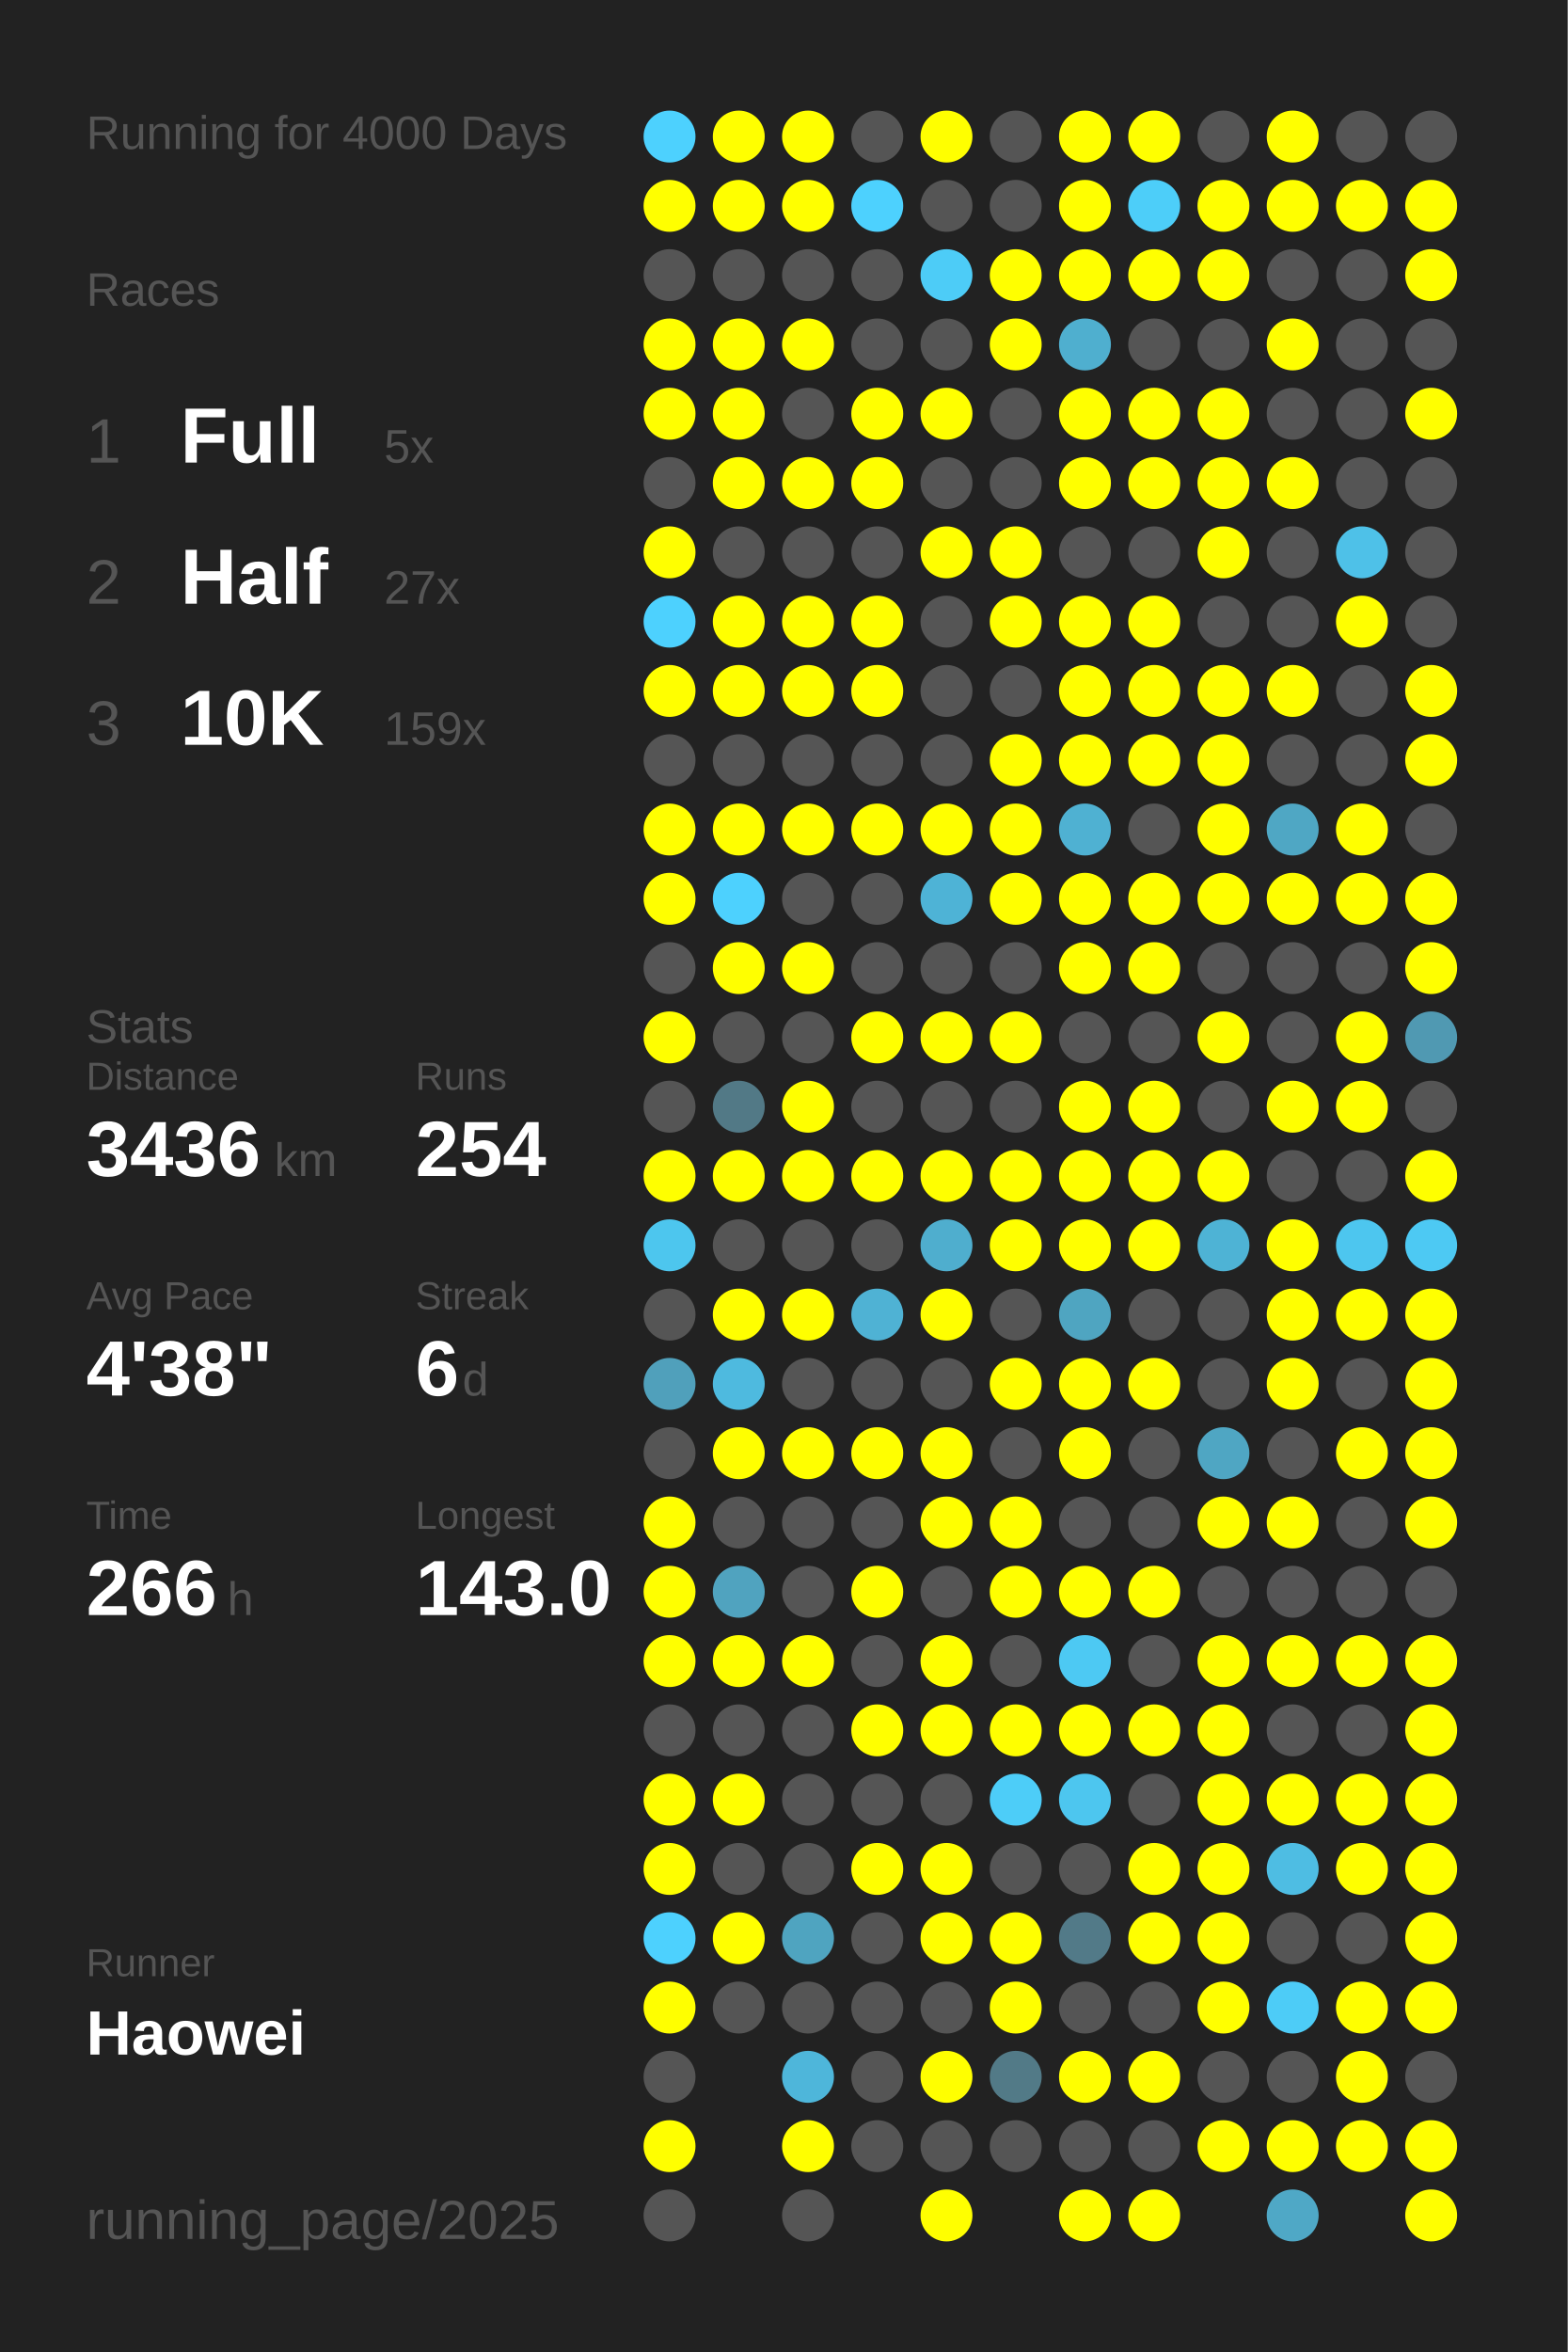
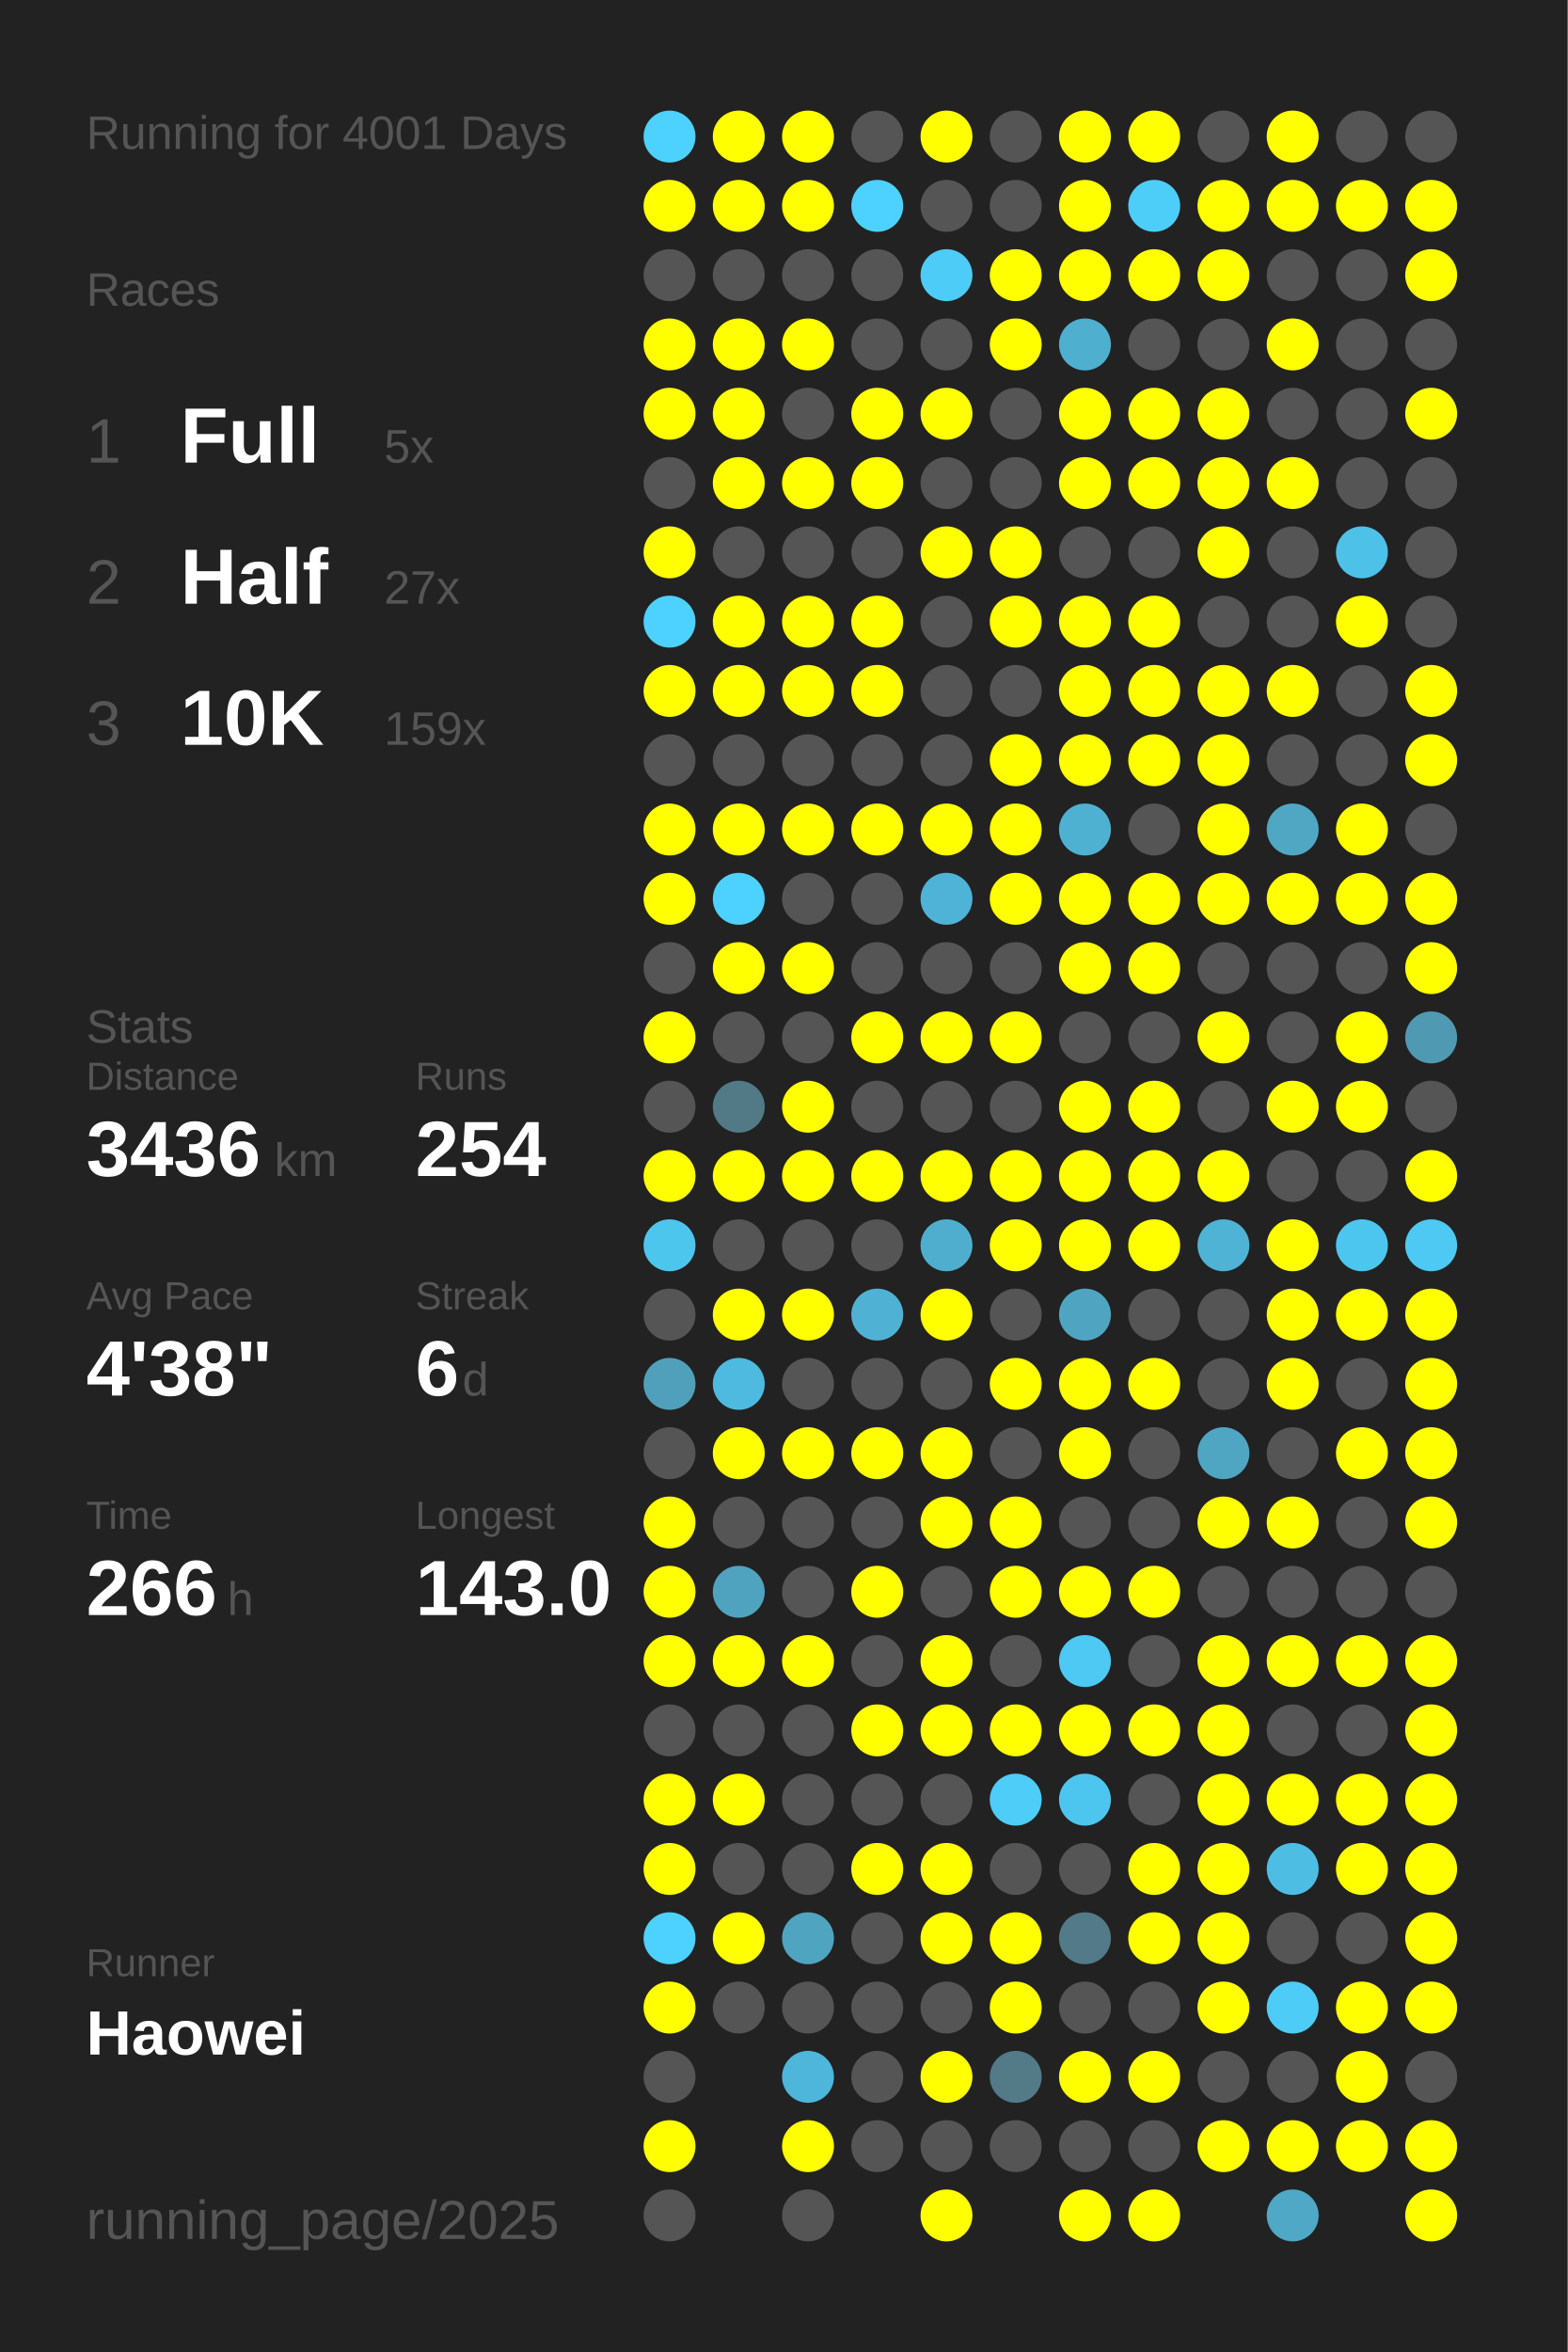
<svg xmlns="http://www.w3.org/2000/svg" baseProfile="full" height="300mm" version="1.1" viewBox="0,0,200,300" width="200mm">
  <defs />
  <rect fill="#222222" height="300" width="200" x="0" y="0" />
-   <text fill="#555555" style="font-size:6px; font-family:Arial;" x="11" y="19">Running for 4000 Days</text>
+   <text fill="#555555" style="font-size:6px; font-family:Arial;" x="11" y="19">Running for 4001 Days</text>
  <text fill="#555555" style="font-size:6px; font-family:Arial;" x="11" y="39">Races</text>
  <text fill="#555555" style="font-size:8px; font-family:Arial;" x="11" y="59">1</text>
  <text fill="#FFFFFF" style="font-size:10px; font-family:Arial; font-weight:bold;" x="23" y="59">Full</text>
  <text fill="#555555" style="font-size:6px; font-family:Arial;" x="49" y="59">5x</text>
  <text fill="#555555" style="font-size:8px; font-family:Arial;" x="11" y="77">2</text>
  <text fill="#FFFFFF" style="font-size:10px; font-family:Arial; font-weight:bold;" x="23" y="77">Half</text>
  <text fill="#555555" style="font-size:6px; font-family:Arial;" x="49" y="77">27x</text>
  <text fill="#555555" style="font-size:8px; font-family:Arial;" x="11" y="95">3</text>
  <text fill="#FFFFFF" style="font-size:10px; font-family:Arial; font-weight:bold;" x="23" y="95">10K</text>
  <text fill="#555555" style="font-size:6px; font-family:Arial;" x="49" y="95">159x</text>
  <text fill="#555555" style="font-size:6px; font-family:Arial;" x="11" y="133">Stats</text>
  <text fill="#555555" style="font-size:5px; font-family:Arial;" x="11" y="139">Distance</text>
  <text fill="#FFFFFF" style="font-size:10px; font-family:Arial; font-weight:bold;" x="11" y="150">3436</text>
  <text fill="#555555" style="font-size:6px; font-family:Arial;" x="35" y="150">km</text>
  <text fill="#555555" style="font-size:5px; font-family:Arial;" x="53" y="139">Runs</text>
  <text fill="#FFFFFF" style="font-size:10px; font-family:Arial; font-weight:bold;" x="53" y="150">254</text>
  <text fill="#555555" style="font-size:5px; font-family:Arial;" x="11" y="167">Avg Pace</text>
  <text fill="#FFFFFF" style="font-size:10px; font-family:Arial; font-weight:bold;" x="11" y="178">4'38"</text>
  <text fill="#555555" style="font-size:5px; font-family:Arial;" x="53" y="167">Streak</text>
  <text fill="#FFFFFF" style="font-size:10px; font-family:Arial; font-weight:bold;" x="53" y="178">6</text>
  <text fill="#555555" style="font-size:6px; font-family:Arial;" x="59" y="178">d</text>
  <text fill="#555555" style="font-size:5px; font-family:Arial;" x="11" y="195">Time</text>
  <text fill="#FFFFFF" style="font-size:10px; font-family:Arial; font-weight:bold;" x="11" y="206">266</text>
  <text fill="#555555" style="font-size:6px; font-family:Arial;" x="29" y="206">h</text>
  <text fill="#555555" style="font-size:5px; font-family:Arial;" x="53" y="195">Longest</text>
  <text fill="#FFFFFF" style="font-size:10px; font-family:Arial; font-weight:bold;" x="53" y="206">143.0</text>
  <text fill="#555555" style="font-size:5px; font-family:Arial;" x="11" y="252.065">Runner</text>
  <text fill="#FFFFFF" style="font-size:8px; font-family:Arial; font-weight:bold;" x="11" y="262.065">Haowei</text>
  <text fill="#555555" style="font-size:7px; font-family:Arial;" x="11" y="285.581">running_page/2025</text>
  <circle cx="85.417" cy="17.419" fill="#4dd1fe" r="3.312" />
  <circle cx="85.417" cy="26.258" fill="#FFFF00" r="3.312" />
  <circle cx="85.417" cy="35.097" fill="#555555" r="3.312" />
  <circle cx="85.417" cy="43.935" fill="#FFFF00" r="3.312" />
  <circle cx="85.417" cy="52.774" fill="#FFFF00" r="3.312" />
  <circle cx="85.417" cy="61.613" fill="#555555" r="3.312" />
  <circle cx="85.417" cy="70.452" fill="#FFFF00" r="3.312" />
  <circle cx="85.417" cy="79.29" fill="#4dd1fe" r="3.312" />
  <circle cx="85.417" cy="88.129" fill="#FFFF00" r="3.312" />
  <circle cx="85.417" cy="96.968" fill="#555555" r="3.312" />
  <circle cx="85.417" cy="105.806" fill="#FFFF00" r="3.312" />
  <circle cx="85.417" cy="114.645" fill="#FFFF00" r="3.312" />
  <circle cx="85.417" cy="123.484" fill="#555555" r="3.312" />
  <circle cx="85.417" cy="132.323" fill="#FFFF00" r="3.312" />
  <circle cx="85.417" cy="141.161" fill="#555555" r="3.312" />
  <circle cx="85.417" cy="150" fill="#FFFF00" r="3.312" />
  <circle cx="85.417" cy="158.839" fill="#4dc6ee" r="3.312" />
  <circle cx="85.417" cy="167.677" fill="#555555" r="3.312" />
  <circle cx="85.417" cy="176.516" fill="#50a0bb" r="3.312" />
  <circle cx="85.417" cy="185.355" fill="#555555" r="3.312" />
  <circle cx="85.417" cy="194.194" fill="#FFFF00" r="3.312" />
  <circle cx="85.417" cy="203.032" fill="#FFFF00" r="3.312" />
  <circle cx="85.417" cy="211.871" fill="#FFFF00" r="3.312" />
  <circle cx="85.417" cy="220.71" fill="#555555" r="3.312" />
  <circle cx="85.417" cy="229.548" fill="#FFFF00" r="3.312" />
  <circle cx="85.417" cy="238.387" fill="#FFFF00" r="3.312" />
  <circle cx="85.417" cy="247.226" fill="#4dd1fe" r="3.312" />
  <circle cx="85.417" cy="256.065" fill="#FFFF00" r="3.312" />
  <circle cx="85.417" cy="264.903" fill="#555555" r="3.312" />
  <circle cx="85.417" cy="273.742" fill="#FFFF00" r="3.312" />
  <circle cx="85.417" cy="282.581" fill="#555555" r="3.312" />
  <circle cx="94.25" cy="17.419" fill="#FFFF00" r="3.312" />
  <circle cx="94.25" cy="26.258" fill="#FFFF00" r="3.312" />
  <circle cx="94.25" cy="35.097" fill="#555555" r="3.312" />
  <circle cx="94.25" cy="43.935" fill="#FFFF00" r="3.312" />
  <circle cx="94.25" cy="52.774" fill="#FFFF00" r="3.312" />
  <circle cx="94.25" cy="61.613" fill="#FFFF00" r="3.312" />
  <circle cx="94.25" cy="70.452" fill="#555555" r="3.312" />
  <circle cx="94.25" cy="79.29" fill="#FFFF00" r="3.312" />
  <circle cx="94.25" cy="88.129" fill="#FFFF00" r="3.312" />
  <circle cx="94.25" cy="96.968" fill="#555555" r="3.312" />
  <circle cx="94.25" cy="105.806" fill="#FFFF00" r="3.312" />
  <circle cx="94.25" cy="114.645" fill="#4dd1fe" r="3.312" />
  <circle cx="94.25" cy="123.484" fill="#FFFF00" r="3.312" />
  <circle cx="94.25" cy="132.323" fill="#555555" r="3.312" />
  <circle cx="94.25" cy="141.161" fill="#527986" r="3.312" />
  <circle cx="94.25" cy="150" fill="#FFFF00" r="3.312" />
  <circle cx="94.25" cy="158.839" fill="#555555" r="3.312" />
  <circle cx="94.25" cy="167.677" fill="#FFFF00" r="3.312" />
  <circle cx="94.25" cy="176.516" fill="#4ebadf" r="3.312" />
  <circle cx="94.25" cy="185.355" fill="#FFFF00" r="3.312" />
  <circle cx="94.25" cy="194.194" fill="#555555" r="3.312" />
  <circle cx="94.25" cy="203.032" fill="#50a3bf" r="3.312" />
  <circle cx="94.25" cy="211.871" fill="#FFFF00" r="3.312" />
  <circle cx="94.25" cy="220.71" fill="#555555" r="3.312" />
  <circle cx="94.25" cy="229.548" fill="#FFFF00" r="3.312" />
  <circle cx="94.25" cy="238.387" fill="#555555" r="3.312" />
  <circle cx="94.25" cy="247.226" fill="#FFFF00" r="3.312" />
  <circle cx="94.25" cy="256.065" fill="#555555" r="3.312" />
  <circle cx="103.083" cy="17.419" fill="#FFFF00" r="3.312" />
  <circle cx="103.083" cy="26.258" fill="#FFFF00" r="3.312" />
  <circle cx="103.083" cy="35.097" fill="#555555" r="3.312" />
  <circle cx="103.083" cy="43.935" fill="#FFFF00" r="3.312" />
  <circle cx="103.083" cy="52.774" fill="#555555" r="3.312" />
  <circle cx="103.083" cy="61.613" fill="#FFFF00" r="3.312" />
  <circle cx="103.083" cy="70.452" fill="#555555" r="3.312" />
  <circle cx="103.083" cy="79.29" fill="#FFFF00" r="3.312" />
  <circle cx="103.083" cy="88.129" fill="#FFFF00" r="3.312" />
  <circle cx="103.083" cy="96.968" fill="#555555" r="3.312" />
  <circle cx="103.083" cy="105.806" fill="#FFFF00" r="3.312" />
  <circle cx="103.083" cy="114.645" fill="#555555" r="3.312" />
  <circle cx="103.083" cy="123.484" fill="#FFFF00" r="3.312" />
  <circle cx="103.083" cy="132.323" fill="#555555" r="3.312" />
  <circle cx="103.083" cy="141.161" fill="#FFFF00" r="3.312" />
  <circle cx="103.083" cy="150" fill="#FFFF00" r="3.312" />
  <circle cx="103.083" cy="158.839" fill="#555555" r="3.312" />
  <circle cx="103.083" cy="167.677" fill="#FFFF00" r="3.312" />
  <circle cx="103.083" cy="176.516" fill="#555555" r="3.312" />
  <circle cx="103.083" cy="185.355" fill="#FFFF00" r="3.312" />
  <circle cx="103.083" cy="194.194" fill="#555555" r="3.312" />
  <circle cx="103.083" cy="203.032" fill="#555555" r="3.312" />
  <circle cx="103.083" cy="211.871" fill="#FFFF00" r="3.312" />
  <circle cx="103.083" cy="220.71" fill="#555555" r="3.312" />
  <circle cx="103.083" cy="229.548" fill="#555555" r="3.312" />
  <circle cx="103.083" cy="238.387" fill="#555555" r="3.312" />
  <circle cx="103.083" cy="247.226" fill="#4fa4c0" r="3.312" />
  <circle cx="103.083" cy="256.065" fill="#555555" r="3.312" />
  <circle cx="103.083" cy="264.903" fill="#4eb6da" r="3.312" />
  <circle cx="103.083" cy="273.742" fill="#FFFF00" r="3.312" />
  <circle cx="103.083" cy="282.581" fill="#555555" r="3.312" />
  <circle cx="111.917" cy="17.419" fill="#555555" r="3.312" />
  <circle cx="111.917" cy="26.258" fill="#4dd1fe" r="3.312" />
  <circle cx="111.917" cy="35.097" fill="#555555" r="3.312" />
  <circle cx="111.917" cy="43.935" fill="#555555" r="3.312" />
  <circle cx="111.917" cy="52.774" fill="#FFFF00" r="3.312" />
  <circle cx="111.917" cy="61.613" fill="#FFFF00" r="3.312" />
  <circle cx="111.917" cy="70.452" fill="#555555" r="3.312" />
  <circle cx="111.917" cy="79.29" fill="#FFFF00" r="3.312" />
  <circle cx="111.917" cy="88.129" fill="#FFFF00" r="3.312" />
  <circle cx="111.917" cy="96.968" fill="#555555" r="3.312" />
  <circle cx="111.917" cy="105.806" fill="#FFFF00" r="3.312" />
  <circle cx="111.917" cy="114.645" fill="#555555" r="3.312" />
  <circle cx="111.917" cy="123.484" fill="#555555" r="3.312" />
  <circle cx="111.917" cy="132.323" fill="#FFFF00" r="3.312" />
  <circle cx="111.917" cy="141.161" fill="#555555" r="3.312" />
  <circle cx="111.917" cy="150" fill="#FFFF00" r="3.312" />
  <circle cx="111.917" cy="158.839" fill="#555555" r="3.312" />
  <circle cx="111.917" cy="167.677" fill="#4fb2d4" r="3.312" />
  <circle cx="111.917" cy="176.516" fill="#555555" r="3.312" />
  <circle cx="111.917" cy="185.355" fill="#FFFF00" r="3.312" />
  <circle cx="111.917" cy="194.194" fill="#555555" r="3.312" />
  <circle cx="111.917" cy="203.032" fill="#FFFF00" r="3.312" />
  <circle cx="111.917" cy="211.871" fill="#555555" r="3.312" />
  <circle cx="111.917" cy="220.71" fill="#FFFF00" r="3.312" />
  <circle cx="111.917" cy="229.548" fill="#555555" r="3.312" />
  <circle cx="111.917" cy="238.387" fill="#FFFF00" r="3.312" />
  <circle cx="111.917" cy="247.226" fill="#555555" r="3.312" />
  <circle cx="111.917" cy="256.065" fill="#555555" r="3.312" />
  <circle cx="111.917" cy="264.903" fill="#555555" r="3.312" />
  <circle cx="111.917" cy="273.742" fill="#555555" r="3.312" />
  <circle cx="120.75" cy="17.419" fill="#FFFF00" r="3.312" />
  <circle cx="120.75" cy="26.258" fill="#555555" r="3.312" />
  <circle cx="120.75" cy="35.097" fill="#4dccf7" r="3.312" />
  <circle cx="120.75" cy="43.935" fill="#555555" r="3.312" />
  <circle cx="120.75" cy="52.774" fill="#FFFF00" r="3.312" />
  <circle cx="120.75" cy="61.613" fill="#555555" r="3.312" />
  <circle cx="120.75" cy="70.452" fill="#FFFF00" r="3.312" />
  <circle cx="120.75" cy="79.29" fill="#555555" r="3.312" />
  <circle cx="120.75" cy="88.129" fill="#555555" r="3.312" />
  <circle cx="120.75" cy="96.968" fill="#555555" r="3.312" />
  <circle cx="120.75" cy="105.806" fill="#FFFF00" r="3.312" />
  <circle cx="120.75" cy="114.645" fill="#4eb3d6" r="3.312" />
  <circle cx="120.75" cy="123.484" fill="#555555" r="3.312" />
  <circle cx="120.75" cy="132.323" fill="#FFFF00" r="3.312" />
  <circle cx="120.75" cy="141.161" fill="#555555" r="3.312" />
  <circle cx="120.75" cy="150" fill="#FFFF00" r="3.312" />
  <circle cx="120.75" cy="158.839" fill="#4faece" r="3.312" />
  <circle cx="120.75" cy="167.677" fill="#FFFF00" r="3.312" />
  <circle cx="120.75" cy="176.516" fill="#555555" r="3.312" />
  <circle cx="120.75" cy="185.355" fill="#FFFF00" r="3.312" />
  <circle cx="120.75" cy="194.194" fill="#FFFF00" r="3.312" />
  <circle cx="120.75" cy="203.032" fill="#555555" r="3.312" />
  <circle cx="120.75" cy="211.871" fill="#FFFF00" r="3.312" />
  <circle cx="120.75" cy="220.71" fill="#FFFF00" r="3.312" />
  <circle cx="120.75" cy="229.548" fill="#555555" r="3.312" />
  <circle cx="120.75" cy="238.387" fill="#FFFF00" r="3.312" />
  <circle cx="120.75" cy="247.226" fill="#FFFF00" r="3.312" />
  <circle cx="120.75" cy="256.065" fill="#555555" r="3.312" />
  <circle cx="120.75" cy="264.903" fill="#FFFF00" r="3.312" />
  <circle cx="120.75" cy="273.742" fill="#555555" r="3.312" />
  <circle cx="120.75" cy="282.581" fill="#FFFF00" r="3.312" />
  <circle cx="129.583" cy="17.419" fill="#555555" r="3.312" />
  <circle cx="129.583" cy="26.258" fill="#555555" r="3.312" />
  <circle cx="129.583" cy="35.097" fill="#FFFF00" r="3.312" />
  <circle cx="129.583" cy="43.935" fill="#FFFF00" r="3.312" />
  <circle cx="129.583" cy="52.774" fill="#555555" r="3.312" />
  <circle cx="129.583" cy="61.613" fill="#555555" r="3.312" />
  <circle cx="129.583" cy="70.452" fill="#FFFF00" r="3.312" />
  <circle cx="129.583" cy="79.29" fill="#FFFF00" r="3.312" />
  <circle cx="129.583" cy="88.129" fill="#555555" r="3.312" />
  <circle cx="129.583" cy="96.968" fill="#FFFF00" r="3.312" />
  <circle cx="129.583" cy="105.806" fill="#FFFF00" r="3.312" />
  <circle cx="129.583" cy="114.645" fill="#FFFF00" r="3.312" />
  <circle cx="129.583" cy="123.484" fill="#555555" r="3.312" />
  <circle cx="129.583" cy="132.323" fill="#FFFF00" r="3.312" />
  <circle cx="129.583" cy="141.161" fill="#555555" r="3.312" />
  <circle cx="129.583" cy="150" fill="#FFFF00" r="3.312" />
  <circle cx="129.583" cy="158.839" fill="#FFFF00" r="3.312" />
  <circle cx="129.583" cy="167.677" fill="#555555" r="3.312" />
  <circle cx="129.583" cy="176.516" fill="#FFFF00" r="3.312" />
  <circle cx="129.583" cy="185.355" fill="#555555" r="3.312" />
  <circle cx="129.583" cy="194.194" fill="#FFFF00" r="3.312" />
  <circle cx="129.583" cy="203.032" fill="#FFFF00" r="3.312" />
  <circle cx="129.583" cy="211.871" fill="#555555" r="3.312" />
  <circle cx="129.583" cy="220.71" fill="#FFFF00" r="3.312" />
  <circle cx="129.583" cy="229.548" fill="#4dcdf8" r="3.312" />
  <circle cx="129.583" cy="238.387" fill="#555555" r="3.312" />
  <circle cx="129.583" cy="247.226" fill="#FFFF00" r="3.312" />
  <circle cx="129.583" cy="256.065" fill="#FFFF00" r="3.312" />
  <circle cx="129.583" cy="264.903" fill="#527a87" r="3.312" />
  <circle cx="129.583" cy="273.742" fill="#555555" r="3.312" />
  <circle cx="138.417" cy="17.419" fill="#FFFF00" r="3.312" />
  <circle cx="138.417" cy="26.258" fill="#FFFF00" r="3.312" />
  <circle cx="138.417" cy="35.097" fill="#FFFF00" r="3.312" />
  <circle cx="138.417" cy="43.935" fill="#4fafcf" r="3.312" />
  <circle cx="138.417" cy="52.774" fill="#FFFF00" r="3.312" />
  <circle cx="138.417" cy="61.613" fill="#FFFF00" r="3.312" />
  <circle cx="138.417" cy="70.452" fill="#555555" r="3.312" />
  <circle cx="138.417" cy="79.29" fill="#FFFF00" r="3.312" />
  <circle cx="138.417" cy="88.129" fill="#FFFF00" r="3.312" />
  <circle cx="138.417" cy="96.968" fill="#FFFF00" r="3.312" />
  <circle cx="138.417" cy="105.806" fill="#4fb1d2" r="3.312" />
  <circle cx="138.417" cy="114.645" fill="#FFFF00" r="3.312" />
  <circle cx="138.417" cy="123.484" fill="#FFFF00" r="3.312" />
  <circle cx="138.417" cy="132.323" fill="#555555" r="3.312" />
  <circle cx="138.417" cy="141.161" fill="#FFFF00" r="3.312" />
  <circle cx="138.417" cy="150" fill="#FFFF00" r="3.312" />
  <circle cx="138.417" cy="158.839" fill="#FFFF00" r="3.312" />
  <circle cx="138.417" cy="167.677" fill="#4fa5c1" r="3.312" />
  <circle cx="138.417" cy="176.516" fill="#FFFF00" r="3.312" />
  <circle cx="138.417" cy="185.355" fill="#FFFF00" r="3.312" />
  <circle cx="138.417" cy="194.194" fill="#555555" r="3.312" />
  <circle cx="138.417" cy="203.032" fill="#FFFF00" r="3.312" />
  <circle cx="138.417" cy="211.871" fill="#4dc9f3" r="3.312" />
  <circle cx="138.417" cy="220.71" fill="#FFFF00" r="3.312" />
  <circle cx="138.417" cy="229.548" fill="#4dc6ef" r="3.312" />
  <circle cx="138.417" cy="238.387" fill="#555555" r="3.312" />
  <circle cx="138.417" cy="247.226" fill="#527a88" r="3.312" />
  <circle cx="138.417" cy="256.065" fill="#555555" r="3.312" />
  <circle cx="138.417" cy="264.903" fill="#FFFF00" r="3.312" />
  <circle cx="138.417" cy="273.742" fill="#555555" r="3.312" />
  <circle cx="138.417" cy="282.581" fill="#FFFF00" r="3.312" />
  <circle cx="147.25" cy="17.419" fill="#FFFF00" r="3.312" />
  <circle cx="147.25" cy="26.258" fill="#4dcef9" r="3.312" />
  <circle cx="147.25" cy="35.097" fill="#FFFF00" r="3.312" />
  <circle cx="147.25" cy="43.935" fill="#555555" r="3.312" />
  <circle cx="147.25" cy="52.774" fill="#FFFF00" r="3.312" />
  <circle cx="147.25" cy="61.613" fill="#FFFF00" r="3.312" />
  <circle cx="147.25" cy="70.452" fill="#555555" r="3.312" />
  <circle cx="147.25" cy="79.29" fill="#FFFF00" r="3.312" />
  <circle cx="147.25" cy="88.129" fill="#FFFF00" r="3.312" />
  <circle cx="147.25" cy="96.968" fill="#FFFF00" r="3.312" />
  <circle cx="147.25" cy="105.806" fill="#555555" r="3.312" />
  <circle cx="147.25" cy="114.645" fill="#FFFF00" r="3.312" />
  <circle cx="147.25" cy="123.484" fill="#FFFF00" r="3.312" />
  <circle cx="147.25" cy="132.323" fill="#555555" r="3.312" />
  <circle cx="147.25" cy="141.161" fill="#FFFF00" r="3.312" />
  <circle cx="147.25" cy="150" fill="#FFFF00" r="3.312" />
  <circle cx="147.25" cy="158.839" fill="#FFFF00" r="3.312" />
  <circle cx="147.25" cy="167.677" fill="#555555" r="3.312" />
  <circle cx="147.25" cy="176.516" fill="#FFFF00" r="3.312" />
  <circle cx="147.25" cy="185.355" fill="#555555" r="3.312" />
  <circle cx="147.25" cy="194.194" fill="#555555" r="3.312" />
  <circle cx="147.25" cy="203.032" fill="#FFFF00" r="3.312" />
  <circle cx="147.25" cy="211.871" fill="#555555" r="3.312" />
  <circle cx="147.25" cy="220.71" fill="#FFFF00" r="3.312" />
  <circle cx="147.25" cy="229.548" fill="#555555" r="3.312" />
  <circle cx="147.25" cy="238.387" fill="#FFFF00" r="3.312" />
  <circle cx="147.25" cy="247.226" fill="#FFFF00" r="3.312" />
  <circle cx="147.25" cy="256.065" fill="#555555" r="3.312" />
  <circle cx="147.25" cy="264.903" fill="#FFFF00" r="3.312" />
  <circle cx="147.25" cy="273.742" fill="#555555" r="3.312" />
  <circle cx="147.25" cy="282.581" fill="#FFFF00" r="3.312" />
  <circle cx="156.083" cy="17.419" fill="#555555" r="3.312" />
  <circle cx="156.083" cy="26.258" fill="#FFFF00" r="3.312" />
  <circle cx="156.083" cy="35.097" fill="#FFFF00" r="3.312" />
  <circle cx="156.083" cy="43.935" fill="#555555" r="3.312" />
  <circle cx="156.083" cy="52.774" fill="#FFFF00" r="3.312" />
  <circle cx="156.083" cy="61.613" fill="#FFFF00" r="3.312" />
  <circle cx="156.083" cy="70.452" fill="#FFFF00" r="3.312" />
  <circle cx="156.083" cy="79.29" fill="#555555" r="3.312" />
  <circle cx="156.083" cy="88.129" fill="#FFFF00" r="3.312" />
  <circle cx="156.083" cy="96.968" fill="#FFFF00" r="3.312" />
  <circle cx="156.083" cy="105.806" fill="#FFFF00" r="3.312" />
  <circle cx="156.083" cy="114.645" fill="#FFFF00" r="3.312" />
  <circle cx="156.083" cy="123.484" fill="#555555" r="3.312" />
  <circle cx="156.083" cy="132.323" fill="#FFFF00" r="3.312" />
  <circle cx="156.083" cy="141.161" fill="#555555" r="3.312" />
  <circle cx="156.083" cy="150" fill="#FFFF00" r="3.312" />
  <circle cx="156.083" cy="158.839" fill="#4eb3d5" r="3.312" />
  <circle cx="156.083" cy="167.677" fill="#555555" r="3.312" />
  <circle cx="156.083" cy="176.516" fill="#555555" r="3.312" />
  <circle cx="156.083" cy="185.355" fill="#4fa6c3" r="3.312" />
  <circle cx="156.083" cy="194.194" fill="#FFFF00" r="3.312" />
  <circle cx="156.083" cy="203.032" fill="#555555" r="3.312" />
  <circle cx="156.083" cy="211.871" fill="#FFFF00" r="3.312" />
  <circle cx="156.083" cy="220.71" fill="#FFFF00" r="3.312" />
  <circle cx="156.083" cy="229.548" fill="#FFFF00" r="3.312" />
  <circle cx="156.083" cy="238.387" fill="#FFFF00" r="3.312" />
  <circle cx="156.083" cy="247.226" fill="#FFFF00" r="3.312" />
  <circle cx="156.083" cy="256.065" fill="#FFFF00" r="3.312" />
  <circle cx="156.083" cy="264.903" fill="#555555" r="3.312" />
  <circle cx="156.083" cy="273.742" fill="#FFFF00" r="3.312" />
  <circle cx="164.917" cy="17.419" fill="#FFFF00" r="3.312" />
  <circle cx="164.917" cy="26.258" fill="#FFFF00" r="3.312" />
  <circle cx="164.917" cy="35.097" fill="#555555" r="3.312" />
  <circle cx="164.917" cy="43.935" fill="#FFFF00" r="3.312" />
  <circle cx="164.917" cy="52.774" fill="#555555" r="3.312" />
  <circle cx="164.917" cy="61.613" fill="#FFFF00" r="3.312" />
  <circle cx="164.917" cy="70.452" fill="#555555" r="3.312" />
  <circle cx="164.917" cy="79.29" fill="#555555" r="3.312" />
  <circle cx="164.917" cy="88.129" fill="#FFFF00" r="3.312" />
  <circle cx="164.917" cy="96.968" fill="#555555" r="3.312" />
  <circle cx="164.917" cy="105.806" fill="#4fa7c4" r="3.312" />
  <circle cx="164.917" cy="114.645" fill="#FFFF00" r="3.312" />
  <circle cx="164.917" cy="123.484" fill="#555555" r="3.312" />
  <circle cx="164.917" cy="132.323" fill="#555555" r="3.312" />
  <circle cx="164.917" cy="141.161" fill="#FFFF00" r="3.312" />
  <circle cx="164.917" cy="150" fill="#555555" r="3.312" />
  <circle cx="164.917" cy="158.839" fill="#FFFF00" r="3.312" />
  <circle cx="164.917" cy="167.677" fill="#FFFF00" r="3.312" />
  <circle cx="164.917" cy="176.516" fill="#FFFF00" r="3.312" />
  <circle cx="164.917" cy="185.355" fill="#555555" r="3.312" />
  <circle cx="164.917" cy="194.194" fill="#FFFF00" r="3.312" />
  <circle cx="164.917" cy="203.032" fill="#555555" r="3.312" />
  <circle cx="164.917" cy="211.871" fill="#FFFF00" r="3.312" />
  <circle cx="164.917" cy="220.71" fill="#555555" r="3.312" />
  <circle cx="164.917" cy="229.548" fill="#FFFF00" r="3.312" />
  <circle cx="164.917" cy="238.387" fill="#4ebde3" r="3.312" />
  <circle cx="164.917" cy="247.226" fill="#555555" r="3.312" />
  <circle cx="164.917" cy="256.065" fill="#4dccf7" r="3.312" />
  <circle cx="164.917" cy="264.903" fill="#555555" r="3.312" />
  <circle cx="164.917" cy="273.742" fill="#FFFF00" r="3.312" />
  <circle cx="164.917" cy="282.581" fill="#4fa8c6" r="3.312" />
  <circle cx="173.75" cy="17.419" fill="#555555" r="3.312" />
  <circle cx="173.75" cy="26.258" fill="#FFFF00" r="3.312" />
  <circle cx="173.75" cy="35.097" fill="#555555" r="3.312" />
  <circle cx="173.75" cy="43.935" fill="#555555" r="3.312" />
  <circle cx="173.75" cy="52.774" fill="#555555" r="3.312" />
  <circle cx="173.75" cy="61.613" fill="#555555" r="3.312" />
  <circle cx="173.75" cy="70.452" fill="#4ec1e8" r="3.312" />
  <circle cx="173.75" cy="79.29" fill="#FFFF00" r="3.312" />
  <circle cx="173.75" cy="88.129" fill="#555555" r="3.312" />
  <circle cx="173.75" cy="96.968" fill="#555555" r="3.312" />
  <circle cx="173.75" cy="105.806" fill="#FFFF00" r="3.312" />
  <circle cx="173.75" cy="114.645" fill="#FFFF00" r="3.312" />
  <circle cx="173.75" cy="123.484" fill="#555555" r="3.312" />
  <circle cx="173.75" cy="132.323" fill="#FFFF00" r="3.312" />
  <circle cx="173.75" cy="141.161" fill="#FFFF00" r="3.312" />
  <circle cx="173.75" cy="150" fill="#555555" r="3.312" />
  <circle cx="173.75" cy="158.839" fill="#4dc6ef" r="3.312" />
  <circle cx="173.75" cy="167.677" fill="#FFFF00" r="3.312" />
  <circle cx="173.75" cy="176.516" fill="#555555" r="3.312" />
  <circle cx="173.75" cy="185.355" fill="#FFFF00" r="3.312" />
  <circle cx="173.75" cy="194.194" fill="#555555" r="3.312" />
  <circle cx="173.75" cy="203.032" fill="#555555" r="3.312" />
  <circle cx="173.75" cy="211.871" fill="#FFFF00" r="3.312" />
  <circle cx="173.75" cy="220.71" fill="#555555" r="3.312" />
  <circle cx="173.75" cy="229.548" fill="#FFFF00" r="3.312" />
  <circle cx="173.75" cy="238.387" fill="#FFFF00" r="3.312" />
  <circle cx="173.75" cy="247.226" fill="#555555" r="3.312" />
  <circle cx="173.75" cy="256.065" fill="#FFFF00" r="3.312" />
  <circle cx="173.75" cy="264.903" fill="#FFFF00" r="3.312" />
  <circle cx="173.75" cy="273.742" fill="#FFFF00" r="3.312" />
  <circle cx="182.583" cy="17.419" fill="#555555" r="3.312" />
  <circle cx="182.583" cy="26.258" fill="#FFFF00" r="3.312" />
  <circle cx="182.583" cy="35.097" fill="#FFFF00" r="3.312" />
  <circle cx="182.583" cy="43.935" fill="#555555" r="3.312" />
  <circle cx="182.583" cy="52.774" fill="#FFFF00" r="3.312" />
  <circle cx="182.583" cy="61.613" fill="#555555" r="3.312" />
  <circle cx="182.583" cy="70.452" fill="#555555" r="3.312" />
  <circle cx="182.583" cy="79.29" fill="#555555" r="3.312" />
  <circle cx="182.583" cy="88.129" fill="#FFFF00" r="3.312" />
  <circle cx="182.583" cy="96.968" fill="#FFFF00" r="3.312" />
  <circle cx="182.583" cy="105.806" fill="#555555" r="3.312" />
  <circle cx="182.583" cy="114.645" fill="#FFFF00" r="3.312" />
  <circle cx="182.583" cy="123.484" fill="#FFFF00" r="3.312" />
  <circle cx="182.583" cy="132.323" fill="#5099b2" r="3.312" />
  <circle cx="182.583" cy="141.161" fill="#555555" r="3.312" />
  <circle cx="182.583" cy="150" fill="#FFFF00" r="3.312" />
  <circle cx="182.583" cy="158.839" fill="#4dc9f3" r="3.312" />
  <circle cx="182.583" cy="167.677" fill="#FFFF00" r="3.312" />
  <circle cx="182.583" cy="176.516" fill="#FFFF00" r="3.312" />
  <circle cx="182.583" cy="185.355" fill="#FFFF00" r="3.312" />
  <circle cx="182.583" cy="194.194" fill="#FFFF00" r="3.312" />
  <circle cx="182.583" cy="203.032" fill="#555555" r="3.312" />
  <circle cx="182.583" cy="211.871" fill="#FFFF00" r="3.312" />
  <circle cx="182.583" cy="220.71" fill="#FFFF00" r="3.312" />
  <circle cx="182.583" cy="229.548" fill="#FFFF00" r="3.312" />
  <circle cx="182.583" cy="238.387" fill="#FFFF00" r="3.312" />
  <circle cx="182.583" cy="247.226" fill="#FFFF00" r="3.312" />
  <circle cx="182.583" cy="256.065" fill="#FFFF00" r="3.312" />
  <circle cx="182.583" cy="264.903" fill="#555555" r="3.312" />
  <circle cx="182.583" cy="273.742" fill="#FFFF00" r="3.312" />
  <circle cx="182.583" cy="282.581" fill="#FFFF00" r="3.312" />
</svg>
